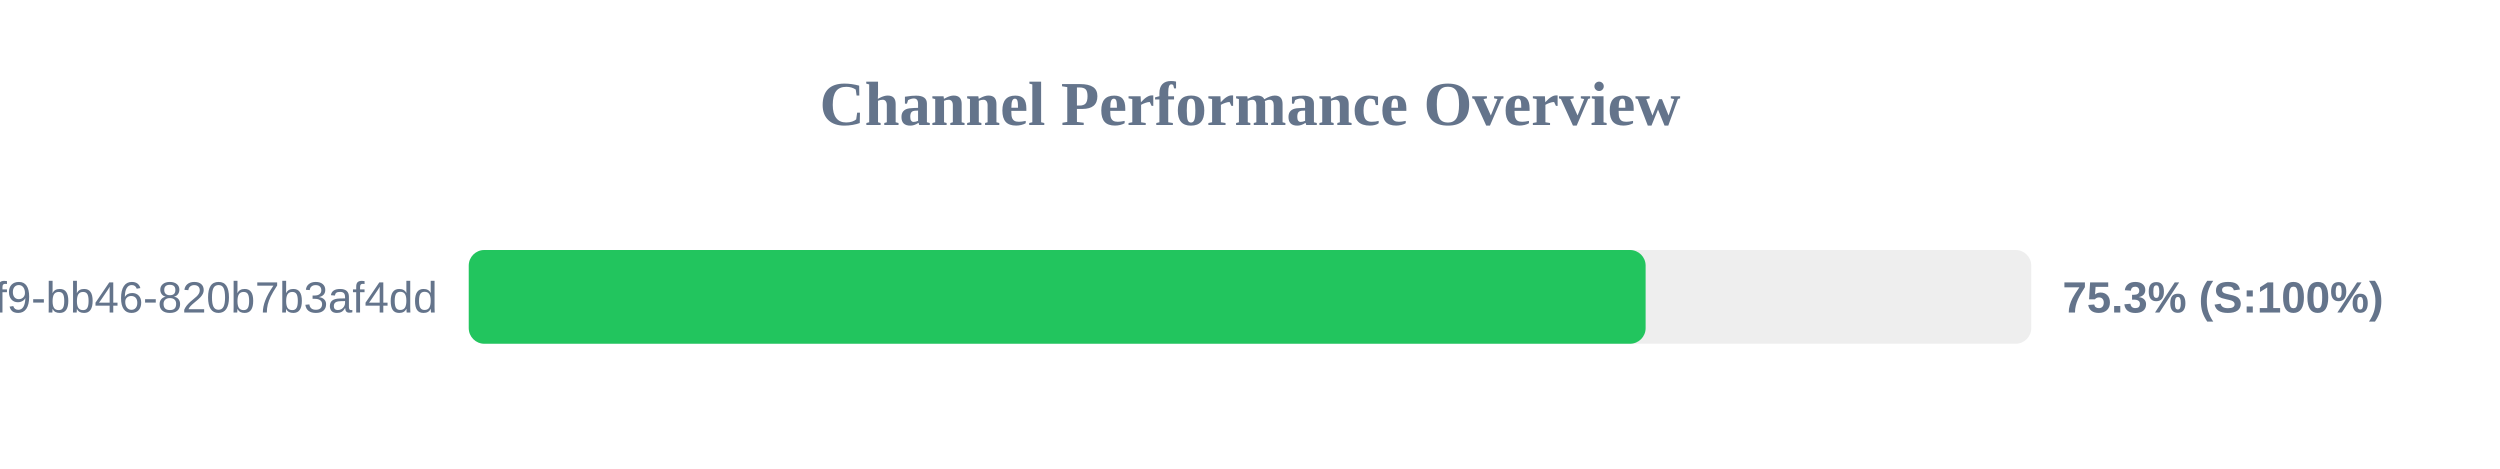
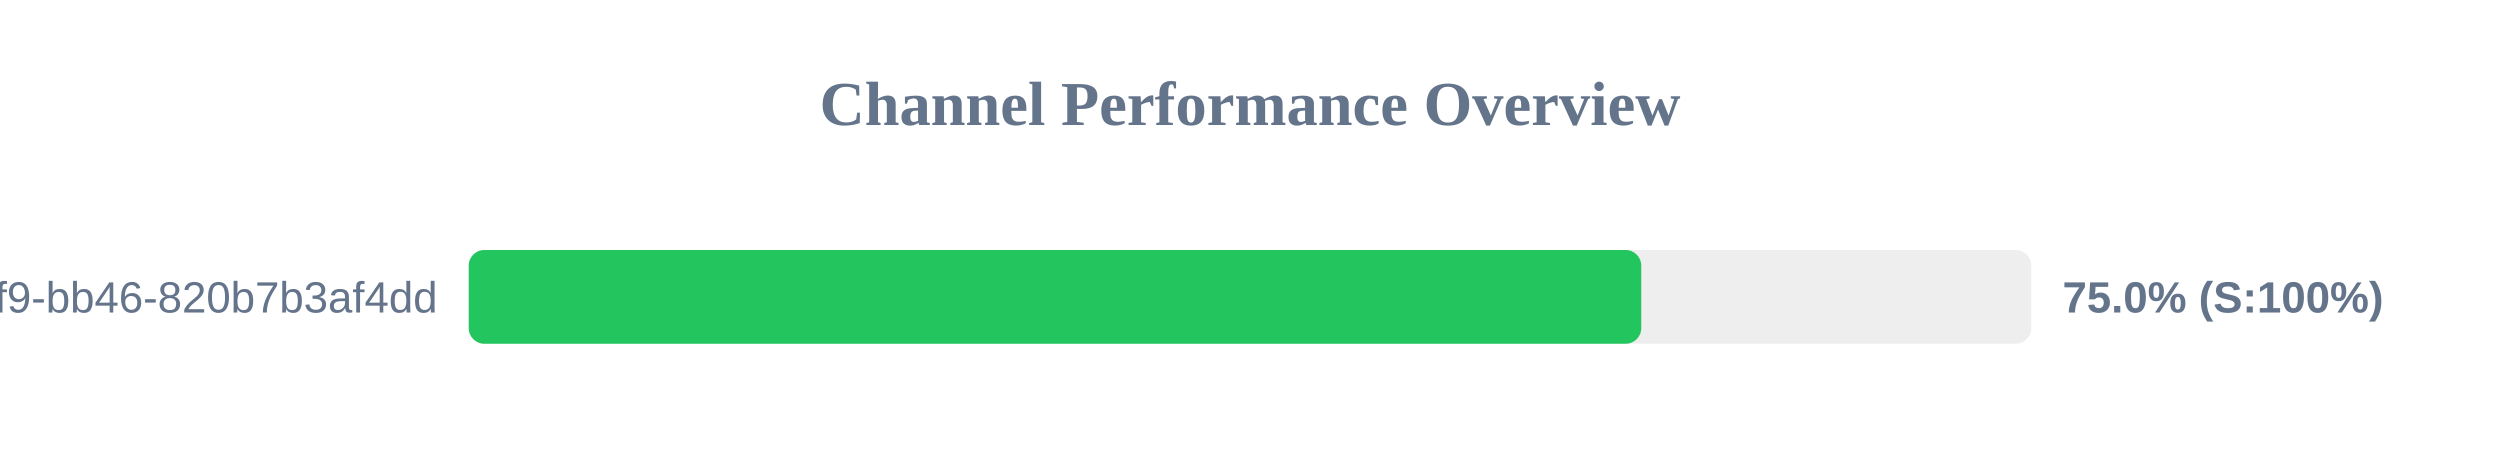
<svg xmlns="http://www.w3.org/2000/svg" width="800" height="150" version="1.1">
  <style>
        .row { font: 14px Arial; fill: #64748b; }
        .score { font: bold 14px Arial; fill: #64748b; }
    </style>
  <text x="400" y="40" text-anchor="middle" font-size="20px" font-weight="bold" fill="#64748b">Channel Performance Overview</text>
  <rect x="150" y="80" width="500" height="30" fill="#eee" rx="5" />
-   <rect x="150" y="80" width="376.6" height="30" fill="#22c55e" rx="5" />
+   <rect x="150" y="80" width="375.2" height="30" fill="#22c55e" rx="5" />
  <text x="140" y="100" text-anchor="end" class="row">?uuid=80b2ac81-ba69-41f9-bb46-820b7b3af4dd</text>
-   <text x="660" y="100" text-anchor="start" class="score">75.3% (S:100%)</text>
+   <text x="660" y="100" text-anchor="start" class="score">75.0% (S:100%)</text>
</svg>
